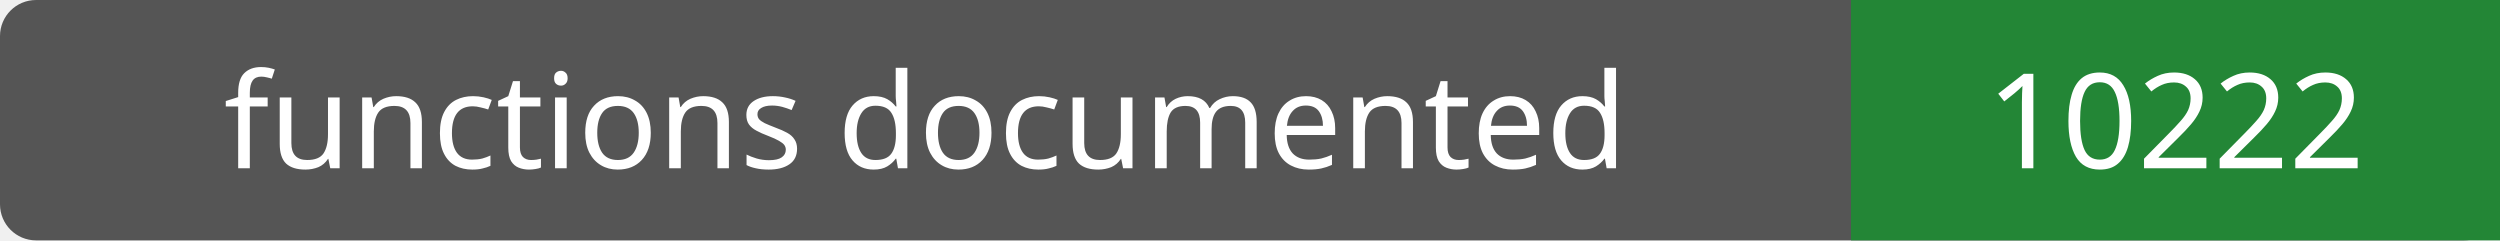
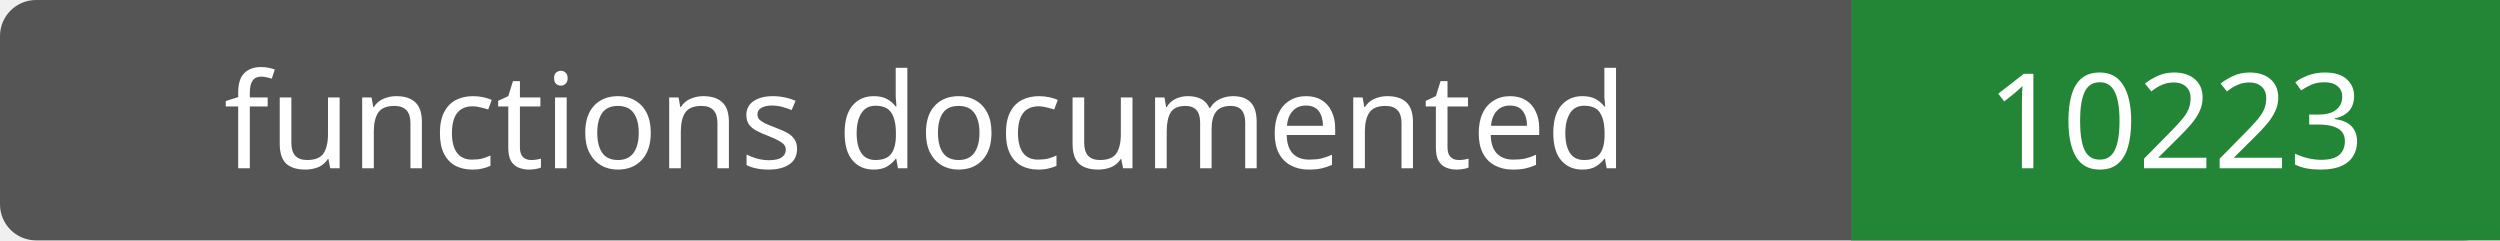
- <svg xmlns="http://www.w3.org/2000/svg" width="208" height="20" role="img" aria-label="functions documented: 10222">
+ <svg xmlns="http://www.w3.org/2000/svg" width="208" height="20" role="img" aria-label="functions documented: 10223">
  <rect width="208" height="20" rx="3" fill="#555" />
  <path fill="#238636" d="M154 0h54v20H154z" />
  <g fill="#fff" text-anchor="middle" font-family="Verdana,sans-serif" font-size="11">
    <text x="77.0" y="14">functions documented</text>
-     <text x="181.0" y="14">10222</text>
+     <text x="181.0" y="14">10223</text>
  </g>
</svg>
